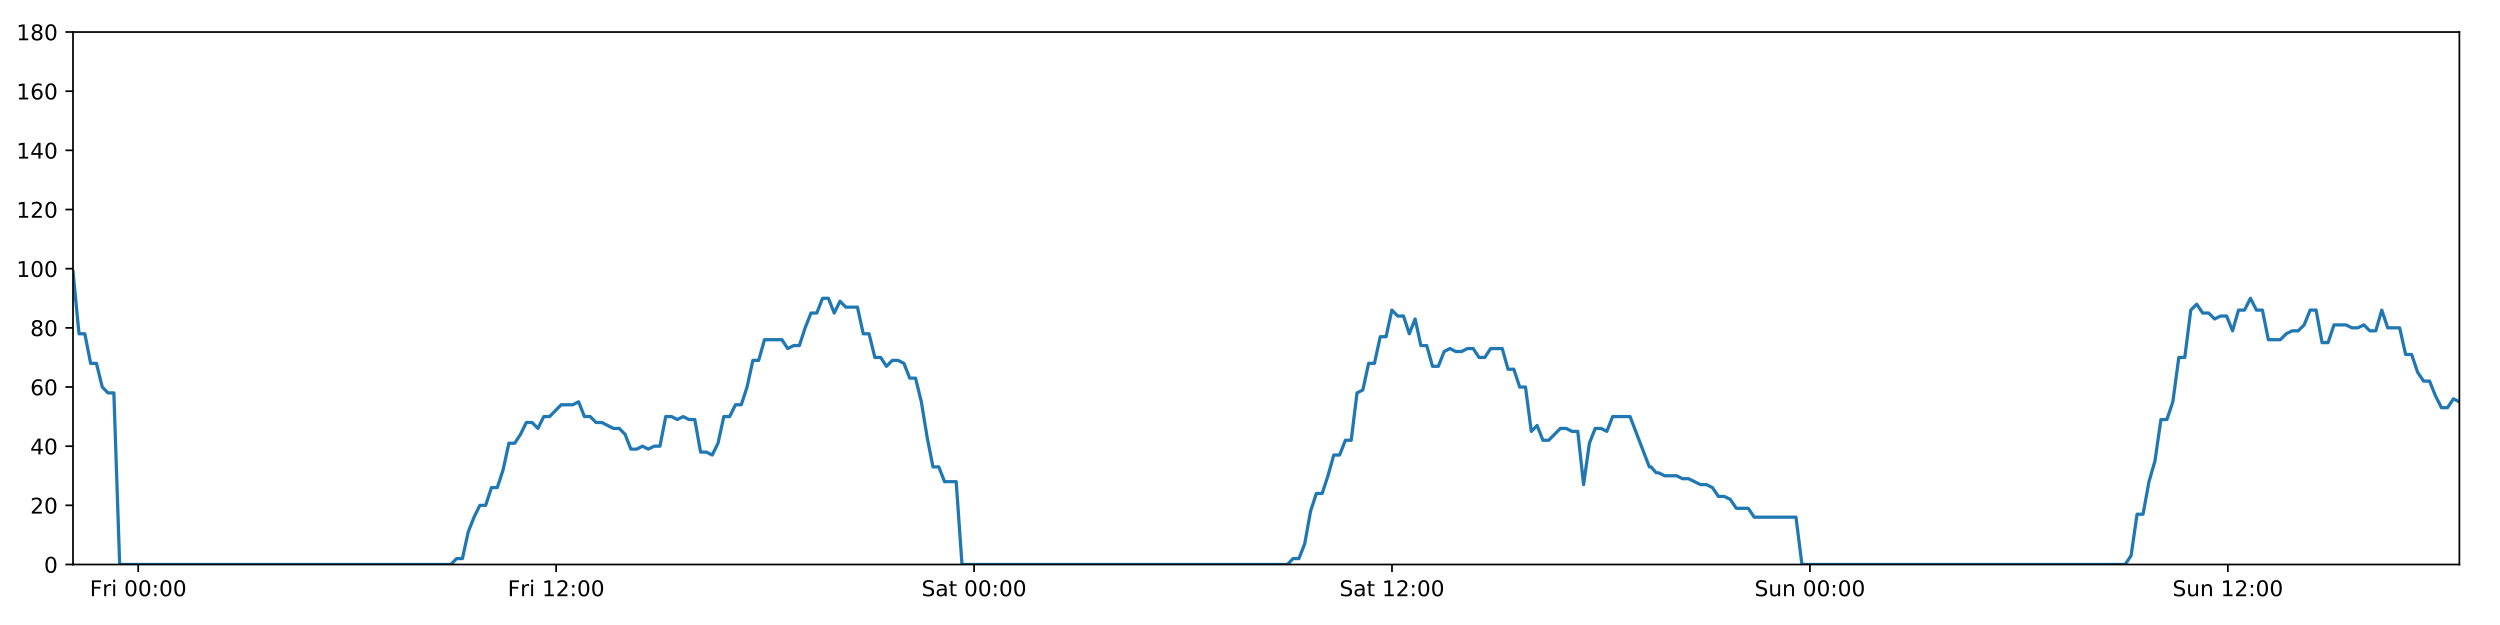
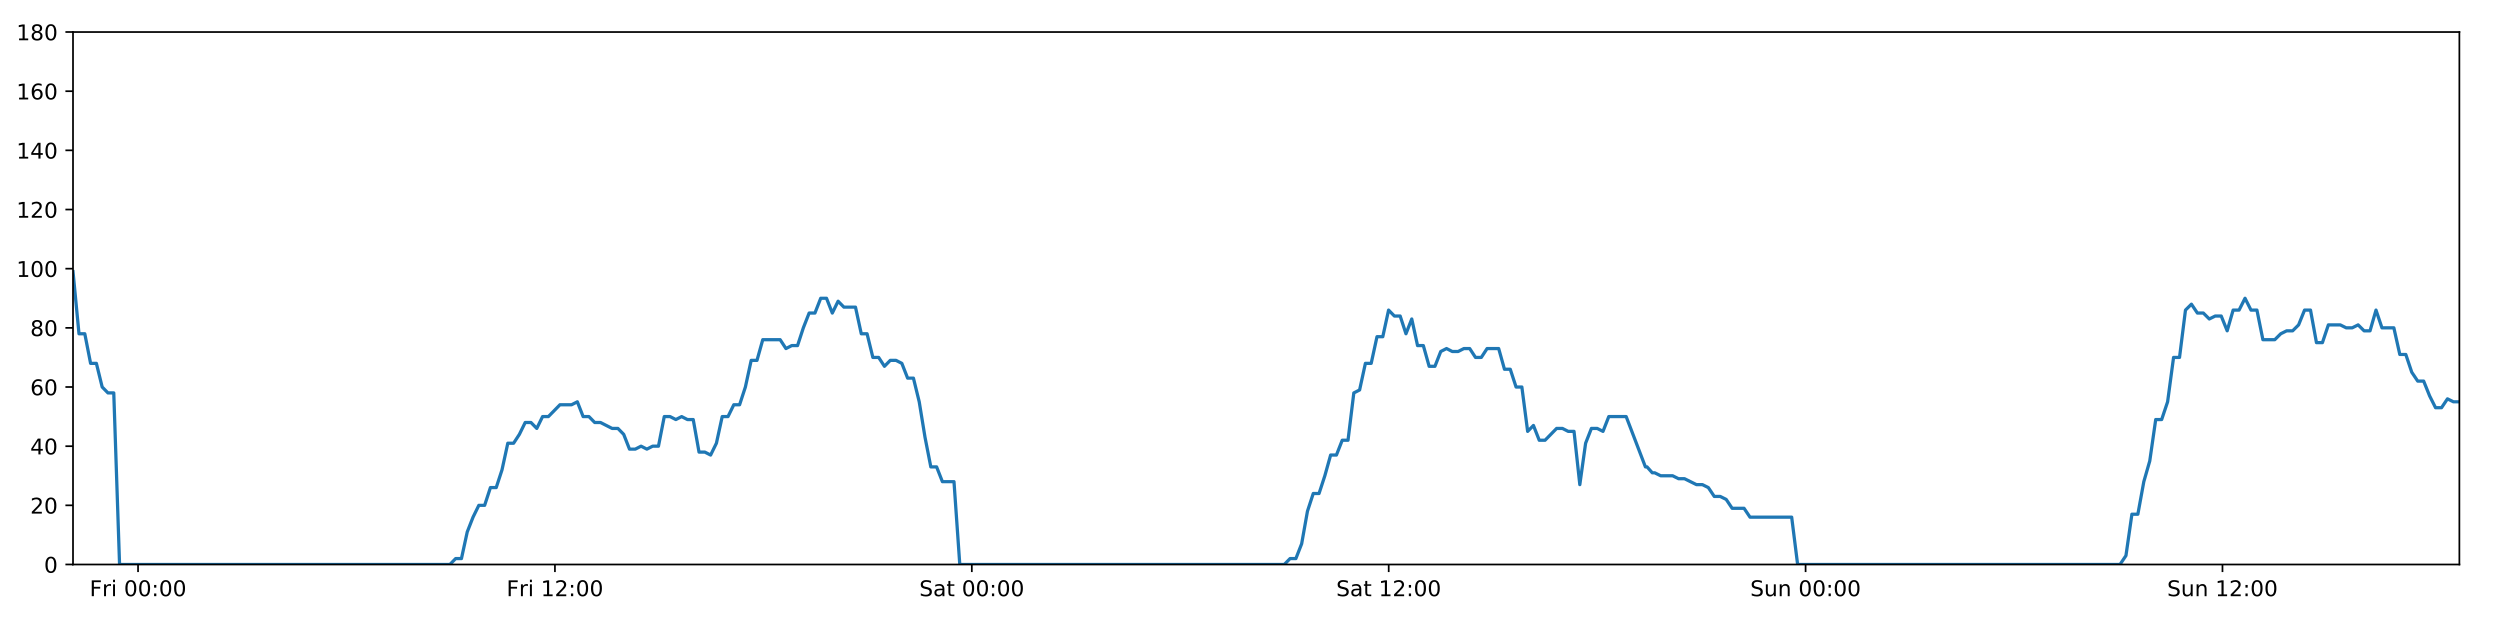
<svg xmlns="http://www.w3.org/2000/svg" xmlns:xlink="http://www.w3.org/1999/xlink" height="288pt" version="1.1" viewBox="0 0 1152 288" width="1152pt">
  <defs>
    <style type="text/css">
*{stroke-linecap:butt;stroke-linejoin:round;}
  </style>
  </defs>
  <g id="figure_1">
    <g id="patch_1">
      <path d="M 0 288  L 1152 288  L 1152 0  L 0 0  z " style="fill:#ffffff;" />
    </g>
    <g id="axes_1">
      <g id="patch_2">
        <path d="M 33.64 260.12  L 1133.28 260.12  L 1133.28 14.76  L 33.64 14.76  z " style="fill:#ffffff;" />
      </g>
      <g id="matplotlib.axis_1">
        <g id="xtick_1">
          <g id="line2d_1">
            <defs>
-               <path d="M 0 0  L 0 3.5  " id="m4cf1dca559" style="stroke:#000000;stroke-width:0.8;" />
-             </defs>
-             <g>
-               <use style="stroke:#000000;stroke-width:0.8;" x="63.687" xlink:href="#m4cf1dca559" y="260.12" />
+               <path d="M 0 0  L 0 3.5  " id="m149d47bedc" style="stroke:#000000;stroke-width:0.8;" />
+             </defs>
+             <g>
+               <use style="stroke:#000000;stroke-width:0.8;" x="63.612" xlink:href="#m149d47bedc" y="260.12" />
            </g>
          </g>
          <g id="text_1">
            <defs>
              <path d="M 9.812 72.906  L 51.703 72.906  L 51.703 64.594  L 19.672 64.594  L 19.672 43.109  L 48.578 43.109  L 48.578 34.812  L 19.672 34.812  L 19.672 0  L 9.812 0  z " id="DejaVuSans-70" />
              <path d="M 41.109 46.297  Q 39.594 47.172 37.812 47.578  Q 36.031 48 33.891 48  Q 26.266 48 22.188 43.047  Q 18.109 38.094 18.109 28.812  L 18.109 0  L 9.078 0  L 9.078 54.688  L 18.109 54.688  L 18.109 46.188  Q 20.953 51.172 25.484 53.578  Q 30.031 56 36.531 56  Q 37.453 56 38.578 55.875  Q 39.703 55.766 41.062 55.516  z " id="DejaVuSans-114" />
              <path d="M 9.422 54.688  L 18.406 54.688  L 18.406 0  L 9.422 0  z M 9.422 75.984  L 18.406 75.984  L 18.406 64.594  L 9.422 64.594  z " id="DejaVuSans-105" />
              <path id="DejaVuSans-32" />
              <path d="M 31.781 66.406  Q 24.172 66.406 20.328 58.906  Q 16.5 51.422 16.5 36.375  Q 16.5 21.391 20.328 13.891  Q 24.172 6.391 31.781 6.391  Q 39.453 6.391 43.281 13.891  Q 47.125 21.391 47.125 36.375  Q 47.125 51.422 43.281 58.906  Q 39.453 66.406 31.781 66.406  z M 31.781 74.219  Q 44.047 74.219 50.516 64.516  Q 56.984 54.828 56.984 36.375  Q 56.984 17.969 50.516 8.266  Q 44.047 -1.422 31.781 -1.422  Q 19.531 -1.422 13.062 8.266  Q 6.594 17.969 6.594 36.375  Q 6.594 54.828 13.062 64.516  Q 19.531 74.219 31.781 74.219  z " id="DejaVuSans-48" />
              <path d="M 11.719 12.406  L 22.016 12.406  L 22.016 0  L 11.719 0  z M 11.719 51.703  L 22.016 51.703  L 22.016 39.312  L 11.719 39.312  z " id="DejaVuSans-58" />
            </defs>
-             <g transform="translate(41.37401 274.7184)scale(0.1 -0.1)">
+             <g transform="translate(41.29903 274.7184)scale(0.1 -0.1)">
              <use xlink:href="#DejaVuSans-70" />
              <use x="57.41" xlink:href="#DejaVuSans-114" />
              <use x="98.523" xlink:href="#DejaVuSans-105" />
              <use x="126.307" xlink:href="#DejaVuSans-32" />
              <use x="158.094" xlink:href="#DejaVuSans-48" />
              <use x="221.717" xlink:href="#DejaVuSans-48" />
              <use x="285.34" xlink:href="#DejaVuSans-58" />
              <use x="319.031" xlink:href="#DejaVuSans-48" />
              <use x="382.654" xlink:href="#DejaVuSans-48" />
            </g>
          </g>
        </g>
        <g id="xtick_2">
          <g id="line2d_2">
            <g>
-               <use style="stroke:#000000;stroke-width:0.8;" x="256.269" xlink:href="#m4cf1dca559" y="260.12" />
+               <use style="stroke:#000000;stroke-width:0.8;" x="255.713" xlink:href="#m149d47bedc" y="260.12" />
            </g>
          </g>
          <g id="text_2">
            <defs>
              <path d="M 12.406 8.297  L 28.516 8.297  L 28.516 63.922  L 10.984 60.406  L 10.984 69.391  L 28.422 72.906  L 38.281 72.906  L 38.281 8.297  L 54.391 8.297  L 54.391 0  L 12.406 0  z " id="DejaVuSans-49" />
              <path d="M 19.188 8.297  L 53.609 8.297  L 53.609 0  L 7.328 0  L 7.328 8.297  Q 12.938 14.109 22.625 23.891  Q 32.328 33.688 34.812 36.531  Q 39.547 41.844 41.422 45.531  Q 43.312 49.219 43.312 52.781  Q 43.312 58.594 39.234 62.25  Q 35.156 65.922 28.609 65.922  Q 23.969 65.922 18.812 64.312  Q 13.672 62.703 7.812 59.422  L 7.812 69.391  Q 13.766 71.781 18.938 73  Q 24.125 74.219 28.422 74.219  Q 39.75 74.219 46.484 68.547  Q 53.219 62.891 53.219 53.422  Q 53.219 48.922 51.531 44.891  Q 49.859 40.875 45.406 35.406  Q 44.188 33.984 37.641 27.219  Q 31.109 20.453 19.188 8.297  z " id="DejaVuSans-50" />
            </defs>
-             <g transform="translate(233.9554 274.7184)scale(0.1 -0.1)">
+             <g transform="translate(233.3999 274.7184)scale(0.1 -0.1)">
              <use xlink:href="#DejaVuSans-70" />
              <use x="57.41" xlink:href="#DejaVuSans-114" />
              <use x="98.523" xlink:href="#DejaVuSans-105" />
              <use x="126.307" xlink:href="#DejaVuSans-32" />
              <use x="158.094" xlink:href="#DejaVuSans-49" />
              <use x="221.717" xlink:href="#DejaVuSans-50" />
              <use x="285.34" xlink:href="#DejaVuSans-58" />
              <use x="319.031" xlink:href="#DejaVuSans-48" />
              <use x="382.654" xlink:href="#DejaVuSans-48" />
            </g>
          </g>
        </g>
        <g id="xtick_3">
          <g id="line2d_3">
            <g>
-               <use style="stroke:#000000;stroke-width:0.8;" x="448.85" xlink:href="#m4cf1dca559" y="260.12" />
+               <use style="stroke:#000000;stroke-width:0.8;" x="447.814" xlink:href="#m149d47bedc" y="260.12" />
            </g>
          </g>
          <g id="text_3">
            <defs>
              <path d="M 53.516 70.516  L 53.516 60.891  Q 47.906 63.578 42.922 64.891  Q 37.938 66.219 33.297 66.219  Q 25.25 66.219 20.875 63.094  Q 16.5 59.969 16.5 54.203  Q 16.5 49.359 19.406 46.891  Q 22.312 44.438 30.422 42.922  L 36.375 41.703  Q 47.406 39.594 52.656 34.297  Q 57.906 29 57.906 20.125  Q 57.906 9.516 50.797 4.047  Q 43.703 -1.422 29.984 -1.422  Q 24.812 -1.422 18.969 -0.25  Q 13.141 0.922 6.891 3.219  L 6.891 13.375  Q 12.891 10.016 18.656 8.297  Q 24.422 6.594 29.984 6.594  Q 38.422 6.594 43.016 9.906  Q 47.609 13.234 47.609 19.391  Q 47.609 24.75 44.312 27.781  Q 41.016 30.812 33.5 32.328  L 27.484 33.5  Q 16.453 35.688 11.516 40.375  Q 6.594 45.062 6.594 53.422  Q 6.594 63.094 13.406 68.656  Q 20.219 74.219 32.172 74.219  Q 37.312 74.219 42.625 73.281  Q 47.953 72.359 53.516 70.516  z " id="DejaVuSans-83" />
              <path d="M 34.281 27.484  Q 23.391 27.484 19.188 25  Q 14.984 22.516 14.984 16.5  Q 14.984 11.719 18.141 8.906  Q 21.297 6.109 26.703 6.109  Q 34.188 6.109 38.703 11.406  Q 43.219 16.703 43.219 25.484  L 43.219 27.484  z M 52.203 31.203  L 52.203 0  L 43.219 0  L 43.219 8.297  Q 40.141 3.328 35.547 0.953  Q 30.953 -1.422 24.312 -1.422  Q 15.922 -1.422 10.953 3.297  Q 6 8.016 6 15.922  Q 6 25.141 12.172 29.828  Q 18.359 34.516 30.609 34.516  L 43.219 34.516  L 43.219 35.406  Q 43.219 41.609 39.141 45  Q 35.062 48.391 27.688 48.391  Q 23 48.391 18.547 47.266  Q 14.109 46.141 10.016 43.891  L 10.016 52.203  Q 14.938 54.109 19.578 55.047  Q 24.219 56 28.609 56  Q 40.484 56 46.344 49.844  Q 52.203 43.703 52.203 31.203  z " id="DejaVuSans-97" />
              <path d="M 18.312 70.219  L 18.312 54.688  L 36.812 54.688  L 36.812 47.703  L 18.312 47.703  L 18.312 18.016  Q 18.312 11.328 20.141 9.422  Q 21.969 7.516 27.594 7.516  L 36.812 7.516  L 36.812 0  L 27.594 0  Q 17.188 0 13.234 3.875  Q 9.281 7.766 9.281 18.016  L 9.281 47.703  L 2.688 47.703  L 2.688 54.688  L 9.281 54.688  L 9.281 70.219  z " id="DejaVuSans-116" />
            </defs>
-             <g transform="translate(424.6532 274.7184)scale(0.1 -0.1)">
+             <g transform="translate(423.6172 274.7184)scale(0.1 -0.1)">
              <use xlink:href="#DejaVuSans-83" />
              <use x="63.477" xlink:href="#DejaVuSans-97" />
              <use x="124.756" xlink:href="#DejaVuSans-116" />
              <use x="163.965" xlink:href="#DejaVuSans-32" />
              <use x="195.752" xlink:href="#DejaVuSans-48" />
              <use x="259.375" xlink:href="#DejaVuSans-48" />
              <use x="322.998" xlink:href="#DejaVuSans-58" />
              <use x="356.689" xlink:href="#DejaVuSans-48" />
              <use x="420.312" xlink:href="#DejaVuSans-48" />
            </g>
          </g>
        </g>
        <g id="xtick_4">
          <g id="line2d_4">
            <g>
-               <use style="stroke:#000000;stroke-width:0.8;" x="641.432" xlink:href="#m4cf1dca559" y="260.12" />
+               <use style="stroke:#000000;stroke-width:0.8;" x="639.915" xlink:href="#m149d47bedc" y="260.12" />
            </g>
          </g>
          <g id="text_4">
-             <g transform="translate(617.2347 274.7184)scale(0.1 -0.1)">
+             <g transform="translate(615.718 274.7184)scale(0.1 -0.1)">
              <use xlink:href="#DejaVuSans-83" />
              <use x="63.477" xlink:href="#DejaVuSans-97" />
              <use x="124.756" xlink:href="#DejaVuSans-116" />
              <use x="163.965" xlink:href="#DejaVuSans-32" />
              <use x="195.752" xlink:href="#DejaVuSans-49" />
              <use x="259.375" xlink:href="#DejaVuSans-50" />
              <use x="322.998" xlink:href="#DejaVuSans-58" />
              <use x="356.689" xlink:href="#DejaVuSans-48" />
              <use x="420.312" xlink:href="#DejaVuSans-48" />
            </g>
          </g>
        </g>
        <g id="xtick_5">
          <g id="line2d_5">
            <g>
-               <use style="stroke:#000000;stroke-width:0.8;" x="834.013" xlink:href="#m4cf1dca559" y="260.12" />
+               <use style="stroke:#000000;stroke-width:0.8;" x="832.016" xlink:href="#m149d47bedc" y="260.12" />
            </g>
          </g>
          <g id="text_5">
            <defs>
              <path d="M 8.5 21.578  L 8.5 54.688  L 17.484 54.688  L 17.484 21.922  Q 17.484 14.156 20.5 10.266  Q 23.531 6.391 29.594 6.391  Q 36.859 6.391 41.078 11.031  Q 45.312 15.672 45.312 23.688  L 45.312 54.688  L 54.297 54.688  L 54.297 0  L 45.312 0  L 45.312 8.406  Q 42.047 3.422 37.719 1  Q 33.406 -1.422 27.688 -1.422  Q 18.266 -1.422 13.375 4.438  Q 8.5 10.297 8.5 21.578  z M 31.109 56  z " id="DejaVuSans-117" />
              <path d="M 54.891 33.016  L 54.891 0  L 45.906 0  L 45.906 32.719  Q 45.906 40.484 42.875 44.328  Q 39.844 48.188 33.797 48.188  Q 26.516 48.188 22.312 43.547  Q 18.109 38.922 18.109 30.906  L 18.109 0  L 9.078 0  L 9.078 54.688  L 18.109 54.688  L 18.109 46.188  Q 21.344 51.125 25.703 53.562  Q 30.078 56 35.797 56  Q 45.219 56 50.047 50.172  Q 54.891 44.344 54.891 33.016  z " id="DejaVuSans-110" />
            </defs>
-             <g transform="translate(808.5028 274.7184)scale(0.1 -0.1)">
+             <g transform="translate(806.5056 274.7184)scale(0.1 -0.1)">
              <use xlink:href="#DejaVuSans-83" />
              <use x="63.477" xlink:href="#DejaVuSans-117" />
              <use x="126.855" xlink:href="#DejaVuSans-110" />
              <use x="190.234" xlink:href="#DejaVuSans-32" />
              <use x="222.021" xlink:href="#DejaVuSans-48" />
              <use x="285.645" xlink:href="#DejaVuSans-48" />
              <use x="349.268" xlink:href="#DejaVuSans-58" />
              <use x="382.959" xlink:href="#DejaVuSans-48" />
              <use x="446.582" xlink:href="#DejaVuSans-48" />
            </g>
          </g>
        </g>
        <g id="xtick_6">
          <g id="line2d_6">
            <g>
-               <use style="stroke:#000000;stroke-width:0.8;" x="1026.594" xlink:href="#m4cf1dca559" y="260.12" />
+               <use style="stroke:#000000;stroke-width:0.8;" x="1024.117" xlink:href="#m149d47bedc" y="260.12" />
            </g>
          </g>
          <g id="text_6">
-             <g transform="translate(1001.084 274.7184)scale(0.1 -0.1)">
+             <g transform="translate(998.6065 274.7184)scale(0.1 -0.1)">
              <use xlink:href="#DejaVuSans-83" />
              <use x="63.477" xlink:href="#DejaVuSans-117" />
              <use x="126.855" xlink:href="#DejaVuSans-110" />
              <use x="190.234" xlink:href="#DejaVuSans-32" />
              <use x="222.021" xlink:href="#DejaVuSans-49" />
              <use x="285.645" xlink:href="#DejaVuSans-50" />
              <use x="349.268" xlink:href="#DejaVuSans-58" />
              <use x="382.959" xlink:href="#DejaVuSans-48" />
              <use x="446.582" xlink:href="#DejaVuSans-48" />
            </g>
          </g>
        </g>
      </g>
      <g id="matplotlib.axis_2">
        <g id="ytick_1">
          <g id="line2d_7">
            <defs>
-               <path d="M 0 0  L -3.5 0  " id="me894474a78" style="stroke:#000000;stroke-width:0.8;" />
-             </defs>
-             <g>
-               <use style="stroke:#000000;stroke-width:0.8;" x="33.64" xlink:href="#me894474a78" y="260.12" />
+               <path d="M 0 0  L -3.5 0  " id="m09d6d3b9b9" style="stroke:#000000;stroke-width:0.8;" />
+             </defs>
+             <g>
+               <use style="stroke:#000000;stroke-width:0.8;" x="33.64" xlink:href="#m09d6d3b9b9" y="260.12" />
            </g>
          </g>
          <g id="text_7">
            <g transform="translate(20.2775 263.9192)scale(0.1 -0.1)">
              <use xlink:href="#DejaVuSans-48" />
            </g>
          </g>
        </g>
        <g id="ytick_2">
          <g id="line2d_8">
            <g>
-               <use style="stroke:#000000;stroke-width:0.8;" x="33.64" xlink:href="#me894474a78" y="232.858" />
+               <use style="stroke:#000000;stroke-width:0.8;" x="33.64" xlink:href="#m09d6d3b9b9" y="232.858" />
            </g>
          </g>
          <g id="text_8">
            <g transform="translate(13.915 236.657)scale(0.1 -0.1)">
              <use xlink:href="#DejaVuSans-50" />
              <use x="63.623" xlink:href="#DejaVuSans-48" />
            </g>
          </g>
        </g>
        <g id="ytick_3">
          <g id="line2d_9">
            <g>
-               <use style="stroke:#000000;stroke-width:0.8;" x="33.64" xlink:href="#me894474a78" y="205.596" />
+               <use style="stroke:#000000;stroke-width:0.8;" x="33.64" xlink:href="#m09d6d3b9b9" y="205.596" />
            </g>
          </g>
          <g id="text_9">
            <defs>
              <path d="M 37.797 64.312  L 12.891 25.391  L 37.797 25.391  z M 35.203 72.906  L 47.609 72.906  L 47.609 25.391  L 58.016 25.391  L 58.016 17.188  L 47.609 17.188  L 47.609 0  L 37.797 0  L 37.797 17.188  L 4.891 17.188  L 4.891 26.703  z " id="DejaVuSans-52" />
            </defs>
            <g transform="translate(13.915 209.3948)scale(0.1 -0.1)">
              <use xlink:href="#DejaVuSans-52" />
              <use x="63.623" xlink:href="#DejaVuSans-48" />
            </g>
          </g>
        </g>
        <g id="ytick_4">
          <g id="line2d_10">
            <g>
-               <use style="stroke:#000000;stroke-width:0.8;" x="33.64" xlink:href="#me894474a78" y="178.333" />
+               <use style="stroke:#000000;stroke-width:0.8;" x="33.64" xlink:href="#m09d6d3b9b9" y="178.333" />
            </g>
          </g>
          <g id="text_10">
            <defs>
              <path d="M 33.016 40.375  Q 26.375 40.375 22.484 35.828  Q 18.609 31.297 18.609 23.391  Q 18.609 15.531 22.484 10.953  Q 26.375 6.391 33.016 6.391  Q 39.656 6.391 43.531 10.953  Q 47.406 15.531 47.406 23.391  Q 47.406 31.297 43.531 35.828  Q 39.656 40.375 33.016 40.375  z M 52.594 71.297  L 52.594 62.312  Q 48.875 64.062 45.094 64.984  Q 41.312 65.922 37.594 65.922  Q 27.828 65.922 22.672 59.328  Q 17.531 52.734 16.797 39.406  Q 19.672 43.656 24.016 45.922  Q 28.375 48.188 33.594 48.188  Q 44.578 48.188 50.953 41.516  Q 57.328 34.859 57.328 23.391  Q 57.328 12.156 50.688 5.359  Q 44.047 -1.422 33.016 -1.422  Q 20.359 -1.422 13.672 8.266  Q 6.984 17.969 6.984 36.375  Q 6.984 53.656 15.188 63.938  Q 23.391 74.219 37.203 74.219  Q 40.922 74.219 44.703 73.484  Q 48.484 72.75 52.594 71.297  z " id="DejaVuSans-54" />
            </defs>
            <g transform="translate(13.915 182.1326)scale(0.1 -0.1)">
              <use xlink:href="#DejaVuSans-54" />
              <use x="63.623" xlink:href="#DejaVuSans-48" />
            </g>
          </g>
        </g>
        <g id="ytick_5">
          <g id="line2d_11">
            <g>
-               <use style="stroke:#000000;stroke-width:0.8;" x="33.64" xlink:href="#me894474a78" y="151.071" />
+               <use style="stroke:#000000;stroke-width:0.8;" x="33.64" xlink:href="#m09d6d3b9b9" y="151.071" />
            </g>
          </g>
          <g id="text_11">
            <defs>
              <path d="M 31.781 34.625  Q 24.75 34.625 20.719 30.859  Q 16.703 27.094 16.703 20.516  Q 16.703 13.922 20.719 10.156  Q 24.75 6.391 31.781 6.391  Q 38.812 6.391 42.859 10.172  Q 46.922 13.969 46.922 20.516  Q 46.922 27.094 42.891 30.859  Q 38.875 34.625 31.781 34.625  z M 21.922 38.812  Q 15.578 40.375 12.031 44.719  Q 8.5 49.078 8.5 55.328  Q 8.5 64.062 14.719 69.141  Q 20.953 74.219 31.781 74.219  Q 42.672 74.219 48.875 69.141  Q 55.078 64.062 55.078 55.328  Q 55.078 49.078 51.531 44.719  Q 48 40.375 41.703 38.812  Q 48.828 37.156 52.797 32.312  Q 56.781 27.484 56.781 20.516  Q 56.781 9.906 50.312 4.234  Q 43.844 -1.422 31.781 -1.422  Q 19.734 -1.422 13.25 4.234  Q 6.781 9.906 6.781 20.516  Q 6.781 27.484 10.781 32.312  Q 14.797 37.156 21.922 38.812  z M 18.312 54.391  Q 18.312 48.734 21.844 45.562  Q 25.391 42.391 31.781 42.391  Q 38.141 42.391 41.719 45.562  Q 45.312 48.734 45.312 54.391  Q 45.312 60.062 41.719 63.234  Q 38.141 66.406 31.781 66.406  Q 25.391 66.406 21.844 63.234  Q 18.312 60.062 18.312 54.391  z " id="DejaVuSans-56" />
            </defs>
            <g transform="translate(13.915 154.8703)scale(0.1 -0.1)">
              <use xlink:href="#DejaVuSans-56" />
              <use x="63.623" xlink:href="#DejaVuSans-48" />
            </g>
          </g>
        </g>
        <g id="ytick_6">
          <g id="line2d_12">
            <g>
-               <use style="stroke:#000000;stroke-width:0.8;" x="33.64" xlink:href="#me894474a78" y="123.809" />
+               <use style="stroke:#000000;stroke-width:0.8;" x="33.64" xlink:href="#m09d6d3b9b9" y="123.809" />
            </g>
          </g>
          <g id="text_12">
            <g transform="translate(7.5525 127.6081)scale(0.1 -0.1)">
              <use xlink:href="#DejaVuSans-49" />
              <use x="63.623" xlink:href="#DejaVuSans-48" />
              <use x="127.246" xlink:href="#DejaVuSans-48" />
            </g>
          </g>
        </g>
        <g id="ytick_7">
          <g id="line2d_13">
            <g>
-               <use style="stroke:#000000;stroke-width:0.8;" x="33.64" xlink:href="#me894474a78" y="96.547" />
+               <use style="stroke:#000000;stroke-width:0.8;" x="33.64" xlink:href="#m09d6d3b9b9" y="96.547" />
            </g>
          </g>
          <g id="text_13">
            <g transform="translate(7.5525 100.3459)scale(0.1 -0.1)">
              <use xlink:href="#DejaVuSans-49" />
              <use x="63.623" xlink:href="#DejaVuSans-50" />
              <use x="127.246" xlink:href="#DejaVuSans-48" />
            </g>
          </g>
        </g>
        <g id="ytick_8">
          <g id="line2d_14">
            <g>
-               <use style="stroke:#000000;stroke-width:0.8;" x="33.64" xlink:href="#me894474a78" y="69.284" />
+               <use style="stroke:#000000;stroke-width:0.8;" x="33.64" xlink:href="#m09d6d3b9b9" y="69.284" />
            </g>
          </g>
          <g id="text_14">
            <g transform="translate(7.5525 73.08366)scale(0.1 -0.1)">
              <use xlink:href="#DejaVuSans-49" />
              <use x="63.623" xlink:href="#DejaVuSans-52" />
              <use x="127.246" xlink:href="#DejaVuSans-48" />
            </g>
          </g>
        </g>
        <g id="ytick_9">
          <g id="line2d_15">
            <g>
-               <use style="stroke:#000000;stroke-width:0.8;" x="33.64" xlink:href="#me894474a78" y="42.022" />
+               <use style="stroke:#000000;stroke-width:0.8;" x="33.64" xlink:href="#m09d6d3b9b9" y="42.022" />
            </g>
          </g>
          <g id="text_15">
            <g transform="translate(7.5525 45.82144)scale(0.1 -0.1)">
              <use xlink:href="#DejaVuSans-49" />
              <use x="63.623" xlink:href="#DejaVuSans-54" />
              <use x="127.246" xlink:href="#DejaVuSans-48" />
            </g>
          </g>
        </g>
        <g id="ytick_10">
          <g id="line2d_16">
            <g>
-               <use style="stroke:#000000;stroke-width:0.8;" x="33.64" xlink:href="#me894474a78" y="14.76" />
+               <use style="stroke:#000000;stroke-width:0.8;" x="33.64" xlink:href="#m09d6d3b9b9" y="14.76" />
            </g>
          </g>
          <g id="text_16">
            <g transform="translate(7.5525 18.55922)scale(0.1 -0.1)">
              <use xlink:href="#DejaVuSans-49" />
              <use x="63.623" xlink:href="#DejaVuSans-56" />
              <use x="127.246" xlink:href="#DejaVuSans-48" />
            </g>
          </g>
        </g>
      </g>
      <g id="line2d_17">
-         <path clip-path="url(#pd9574fea48)" d="M 33.64 125.172  L 36.407 153.797  L 39.084 153.797  L 41.76 167.428  L 44.438 167.428  L 47.114 178.333  L 49.791 181.06  L 52.468 181.06  L 55.145 260.12  L 207.729 260.12  L 210.405 257.394  L 213.082 257.394  L 215.758 245.126  L 218.435 238.31  L 221.113 232.858  L 223.79 232.858  L 226.466 224.679  L 229.143 224.679  L 231.82 216.5  L 234.497 204.232  L 237.174 204.232  L 239.851 200.143  L 242.527 194.691  L 245.204 194.691  L 247.881 197.417  L 250.558 191.964  L 253.235 191.964  L 258.589 186.512  L 263.943 186.512  L 266.62 185.149  L 269.297 191.964  L 271.973 191.964  L 274.65 194.691  L 277.326 194.691  L 282.679 197.417  L 285.356 197.417  L 288.033 200.143  L 290.71 206.959  L 293.387 206.959  L 296.064 205.596  L 298.741 206.959  L 301.419 205.596  L 304.095 205.596  L 306.772 191.964  L 309.448 191.964  L 312.125 193.328  L 314.802 191.964  L 317.479 193.328  L 320.156 193.328  L 322.833 208.322  L 325.51 208.322  L 328.187 209.685  L 330.864 204.232  L 333.541 191.964  L 336.218 191.964  L 338.895 186.512  L 341.572 186.512  L 344.249 178.333  L 346.926 166.065  L 349.602 166.065  L 352.279 156.524  L 360.309 156.524  L 362.986 160.613  L 365.663 159.25  L 368.34 159.25  L 371.017 151.071  L 373.694 144.256  L 376.371 144.256  L 379.047 137.44  L 381.724 137.44  L 384.401 144.256  L 387.077 138.803  L 389.754 141.529  L 395.107 141.529  L 397.784 153.797  L 400.461 153.797  L 403.137 164.702  L 405.814 164.702  L 408.491 168.792  L 411.167 166.065  L 413.844 166.065  L 416.521 167.428  L 419.198 174.244  L 421.874 174.244  L 424.551 185.149  L 427.228 201.506  L 429.905 215.137  L 432.582 215.137  L 435.258 221.953  L 440.612 221.953  L 443.288 260.12  L 593.189 260.12  L 595.866 257.394  L 598.543 257.394  L 601.22 250.578  L 603.897 235.584  L 606.574 227.405  L 609.251 227.405  L 611.928 219.227  L 614.604 209.685  L 617.281 209.685  L 619.958 202.869  L 622.635 202.869  L 625.312 181.06  L 627.989 179.696  L 630.666 167.428  L 633.343 167.428  L 636.019 155.16  L 638.696 155.16  L 641.373 142.892  L 644.049 145.619  L 646.726 145.619  L 649.403 153.797  L 652.08 146.982  L 654.758 159.25  L 657.434 159.25  L 660.111 168.792  L 662.788 168.792  L 665.465 161.976  L 668.141 160.613  L 670.819 161.976  L 673.496 161.976  L 676.173 160.613  L 678.85 160.613  L 681.526 164.702  L 684.203 164.702  L 686.88 160.613  L 692.233 160.613  L 694.91 170.155  L 697.587 170.155  L 700.264 178.333  L 702.941 178.333  L 705.618 198.78  L 708.295 196.054  L 710.972 202.869  L 713.648 202.869  L 719.003 197.417  L 721.679 197.417  L 724.356 198.78  L 727.037 198.78  L 729.714 223.316  L 732.392 204.232  L 735.068 197.417  L 737.746 197.417  L 740.422 198.78  L 743.099 191.964  L 751.129 191.964  L 760.015 215.137  L 760.763 215.137  L 763.196 217.864  L 764.312 217.864  L 767.067 219.227  L 772.581 219.227  L 775.33 220.59  L 778.084 220.59  L 783.589 223.316  L 786.339 223.316  L 789.09 224.679  L 791.838 228.768  L 794.587 228.768  L 797.336 230.132  L 800.086 234.221  L 805.586 234.221  L 808.336 238.31  L 827.583 238.31  L 830.332 260.12  L 979.253 260.12  L 982.005 256.031  L 984.756 236.947  L 987.506 236.947  L 990.255 221.953  L 993.003 212.411  L 995.752 193.328  L 998.501 193.328  L 1001.249 185.149  L 1003.999 164.702  L 1006.751 164.702  L 1009.503 142.892  L 1012.252 140.166  L 1015.008 144.256  L 1017.757 144.256  L 1020.506 146.982  L 1023.254 145.619  L 1026.013 145.619  L 1028.766 152.434  L 1031.515 142.892  L 1034.264 142.892  L 1037.012 137.44  L 1039.761 142.892  L 1042.51 142.892  L 1045.265 156.524  L 1050.765 156.524  L 1053.514 153.797  L 1056.263 152.434  L 1059.012 152.434  L 1061.761 149.708  L 1064.51 142.892  L 1067.259 142.892  L 1070.012 157.887  L 1072.761 157.887  L 1075.509 149.708  L 1081.008 149.708  L 1083.761 151.071  L 1086.509 151.071  L 1089.26 149.708  L 1092.01 152.434  L 1094.76 152.434  L 1097.517 142.892  L 1100.267 151.071  L 1105.764 151.071  L 1108.513 163.339  L 1111.284 163.339  L 1114.033 171.518  L 1116.782 175.607  L 1119.53 175.607  L 1122.278 182.423  L 1125.028 187.875  L 1127.783 187.875  L 1130.532 183.786  L 1133.28 185.149  L 1133.28 185.149  " style="fill:none;stroke:#1f77b4;stroke-linecap:square;stroke-width:1.5;" />
+         <path clip-path="url(#p5e3230be26)" d="M 33.64 125.172  L 36.4 153.797  L 39.07 153.797  L 41.74 167.428  L 44.411 167.428  L 47.081 178.333  L 49.751 181.06  L 52.421 181.06  L 55.092 260.12  L 207.294 260.12  L 209.964 257.394  L 212.634 257.394  L 215.304 245.126  L 217.974 238.31  L 220.645 232.858  L 223.315 232.858  L 225.985 224.679  L 228.655 224.679  L 231.326 216.5  L 233.996 204.232  L 236.666 204.232  L 239.336 200.143  L 242.006 194.691  L 244.676 194.691  L 247.346 197.417  L 250.017 191.964  L 252.687 191.964  L 258.028 186.512  L 263.368 186.512  L 266.039 185.149  L 268.709 191.964  L 271.379 191.964  L 274.048 194.691  L 276.718 194.691  L 282.058 197.417  L 284.728 197.417  L 287.399 200.143  L 290.069 206.959  L 292.739 206.959  L 295.409 205.596  L 298.08 206.959  L 300.75 205.596  L 303.42 205.596  L 306.091 191.964  L 308.76 191.964  L 311.43 193.328  L 314.101 191.964  L 316.771 193.328  L 319.441 193.328  L 322.112 208.322  L 324.782 208.322  L 327.452 209.685  L 330.123 204.232  L 332.793 191.964  L 335.463 191.964  L 338.133 186.512  L 340.803 186.512  L 343.474 178.333  L 346.144 166.065  L 348.814 166.065  L 351.484 156.524  L 359.494 156.524  L 362.164 160.613  L 364.835 159.25  L 367.505 159.25  L 370.175 151.071  L 372.846 144.256  L 375.516 144.256  L 378.185 137.44  L 380.856 137.44  L 383.526 144.256  L 386.195 138.803  L 388.866 141.529  L 394.205 141.529  L 396.875 153.797  L 399.545 153.797  L 402.215 164.702  L 404.885 164.702  L 407.555 168.792  L 410.225 166.065  L 412.895 166.065  L 415.565 167.428  L 418.236 174.244  L 420.905 174.244  L 423.576 185.149  L 426.246 201.506  L 428.916 215.137  L 431.586 215.137  L 434.256 221.953  L 439.596 221.953  L 442.266 260.12  L 591.793 260.12  L 594.463 257.394  L 597.133 257.394  L 599.803 250.578  L 602.474 235.584  L 605.144 227.405  L 607.815 227.405  L 610.485 219.227  L 613.155 209.685  L 615.825 209.685  L 618.495 202.869  L 621.166 202.869  L 623.836 181.06  L 626.505 179.696  L 629.176 167.428  L 631.846 167.428  L 634.516 155.16  L 637.186 155.16  L 639.856 142.892  L 642.526 145.619  L 645.196 145.619  L 647.867 153.797  L 650.537 146.982  L 653.208 159.25  L 655.878 159.25  L 658.548 168.792  L 661.218 168.792  L 663.888 161.976  L 666.558 160.613  L 669.229 161.976  L 671.899 161.976  L 674.569 160.613  L 677.24 160.613  L 679.91 164.702  L 682.58 164.702  L 685.25 160.613  L 690.59 160.613  L 693.26 170.155  L 695.93 170.155  L 698.6 178.333  L 701.271 178.333  L 703.941 198.78  L 706.611 196.054  L 709.282 202.869  L 711.952 202.869  L 717.292 197.417  L 719.962 197.417  L 722.633 198.78  L 725.307 198.78  L 727.978 223.316  L 730.648 204.232  L 733.318 197.417  L 735.989 197.417  L 738.659 198.78  L 741.329 191.964  L 749.339 191.964  L 758.202 215.137  L 758.949 215.137  L 761.376 217.864  L 762.489 217.864  L 765.237 219.227  L 770.737 219.227  L 773.479 220.59  L 776.227 220.59  L 781.718 223.316  L 784.461 223.316  L 787.205 224.679  L 789.946 228.768  L 792.688 228.768  L 795.431 230.132  L 798.173 234.221  L 803.66 234.221  L 806.403 238.31  L 825.602 238.31  L 828.344 260.12  L 976.893 260.12  L 979.639 256.031  L 982.382 236.947  L 985.125 236.947  L 987.868 221.953  L 990.61 212.411  L 993.351 193.328  L 996.093 193.328  L 998.835 185.149  L 1001.578 164.702  L 1004.323 164.702  L 1007.068 142.892  L 1009.81 140.166  L 1012.559 144.256  L 1015.301 144.256  L 1018.044 146.982  L 1020.785 145.619  L 1023.537 145.619  L 1026.283 152.434  L 1029.025 142.892  L 1031.767 142.892  L 1034.509 137.44  L 1037.25 142.892  L 1039.993 142.892  L 1042.74 156.524  L 1048.227 156.524  L 1050.969 153.797  L 1053.711 152.434  L 1056.453 152.434  L 1059.195 149.708  L 1061.938 142.892  L 1064.68 142.892  L 1067.426 157.887  L 1070.168 157.887  L 1072.909 149.708  L 1078.394 149.708  L 1081.14 151.071  L 1083.882 151.071  L 1086.626 149.708  L 1089.369 152.434  L 1092.112 152.434  L 1094.862 142.892  L 1097.605 151.071  L 1103.089 151.071  L 1105.831 163.339  L 1108.595 163.339  L 1111.337 171.518  L 1114.079 175.607  L 1116.821 175.607  L 1119.562 182.423  L 1122.305 187.875  L 1125.053 187.875  L 1127.794 183.786  L 1130.536 185.149  L 1133.28 185.149  L 1133.28 185.149  " style="fill:none;stroke:#1f77b4;stroke-linecap:square;stroke-width:1.5;" />
      </g>
      <g id="patch_3">
        <path d="M 33.64 260.12  L 33.64 14.76  " style="fill:none;stroke:#000000;stroke-linecap:square;stroke-linejoin:miter;stroke-width:0.8;" />
      </g>
      <g id="patch_4">
        <path d="M 1133.28 260.12  L 1133.28 14.76  " style="fill:none;stroke:#000000;stroke-linecap:square;stroke-linejoin:miter;stroke-width:0.8;" />
      </g>
      <g id="patch_5">
        <path d="M 33.64 260.12  L 1133.28 260.12  " style="fill:none;stroke:#000000;stroke-linecap:square;stroke-linejoin:miter;stroke-width:0.8;" />
      </g>
      <g id="patch_6">
        <path d="M 33.64 14.76  L 1133.28 14.76  " style="fill:none;stroke:#000000;stroke-linecap:square;stroke-linejoin:miter;stroke-width:0.8;" />
      </g>
    </g>
  </g>
  <defs>
-     <clipPath id="pd9574fea48">
+     <clipPath id="p5e3230be26">
      <rect height="245.36" width="1099.64" x="33.64" y="14.76" />
    </clipPath>
  </defs>
</svg>
